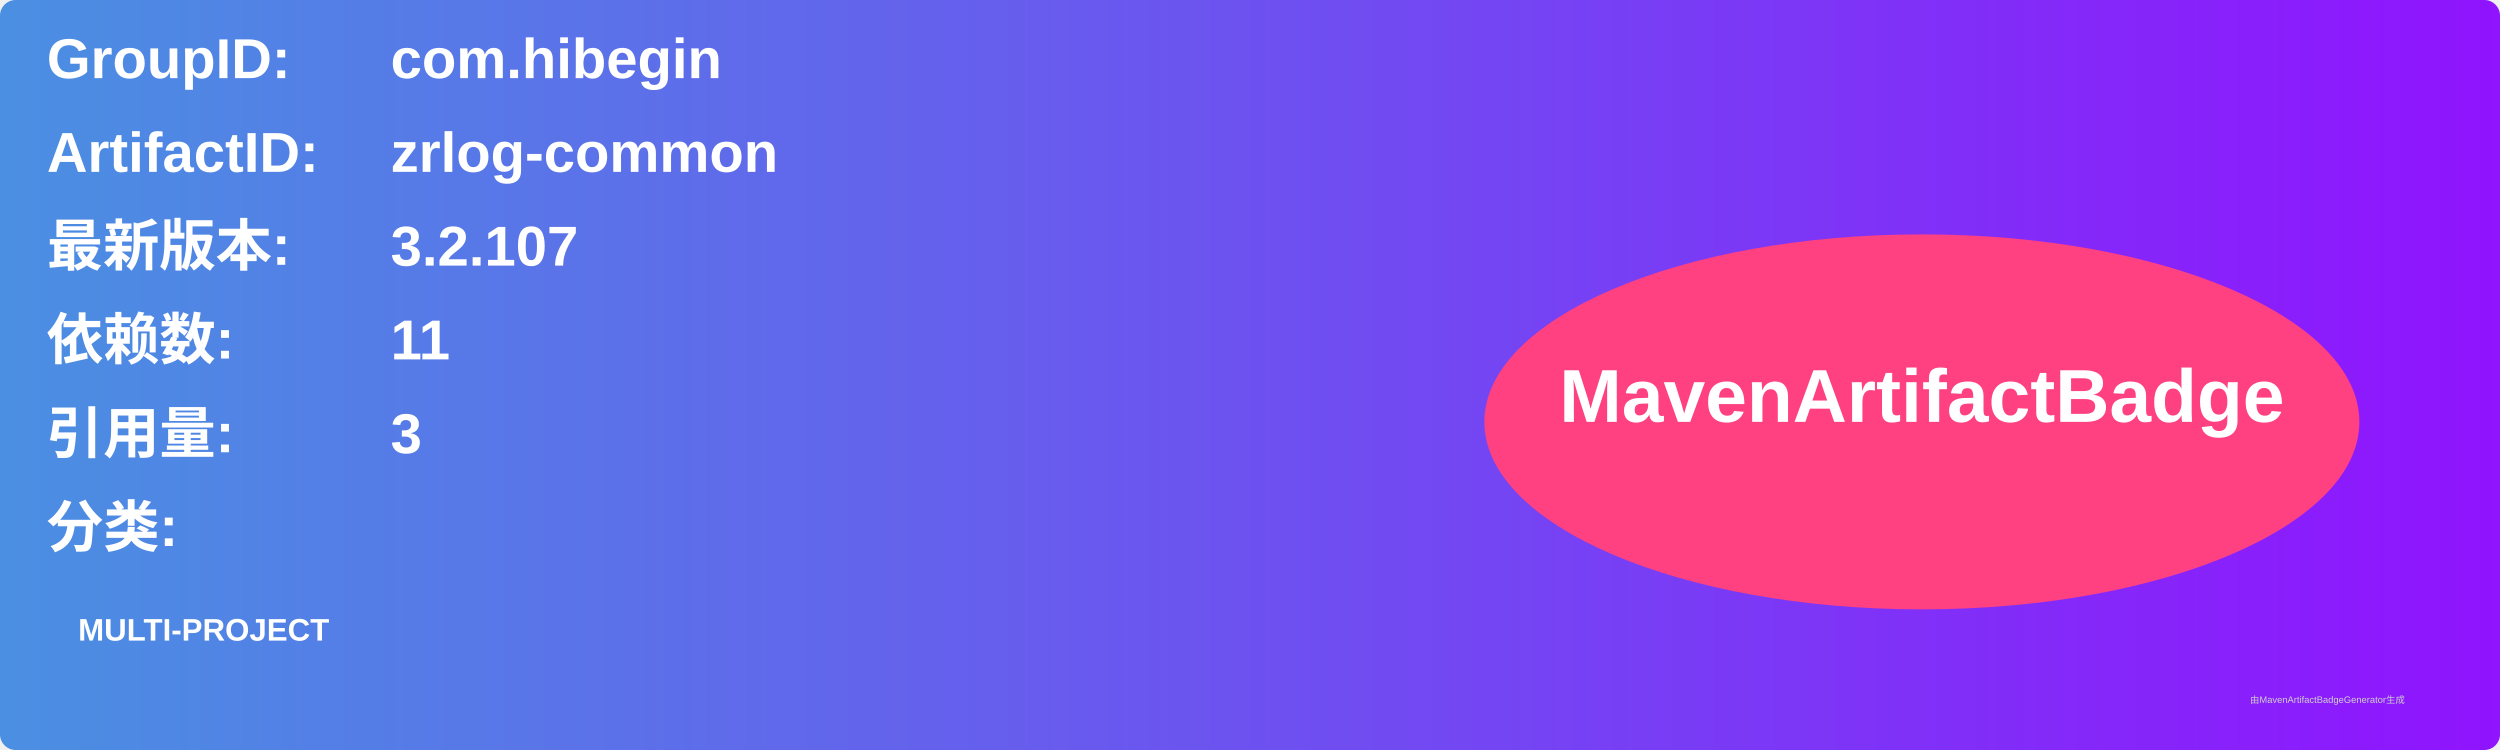
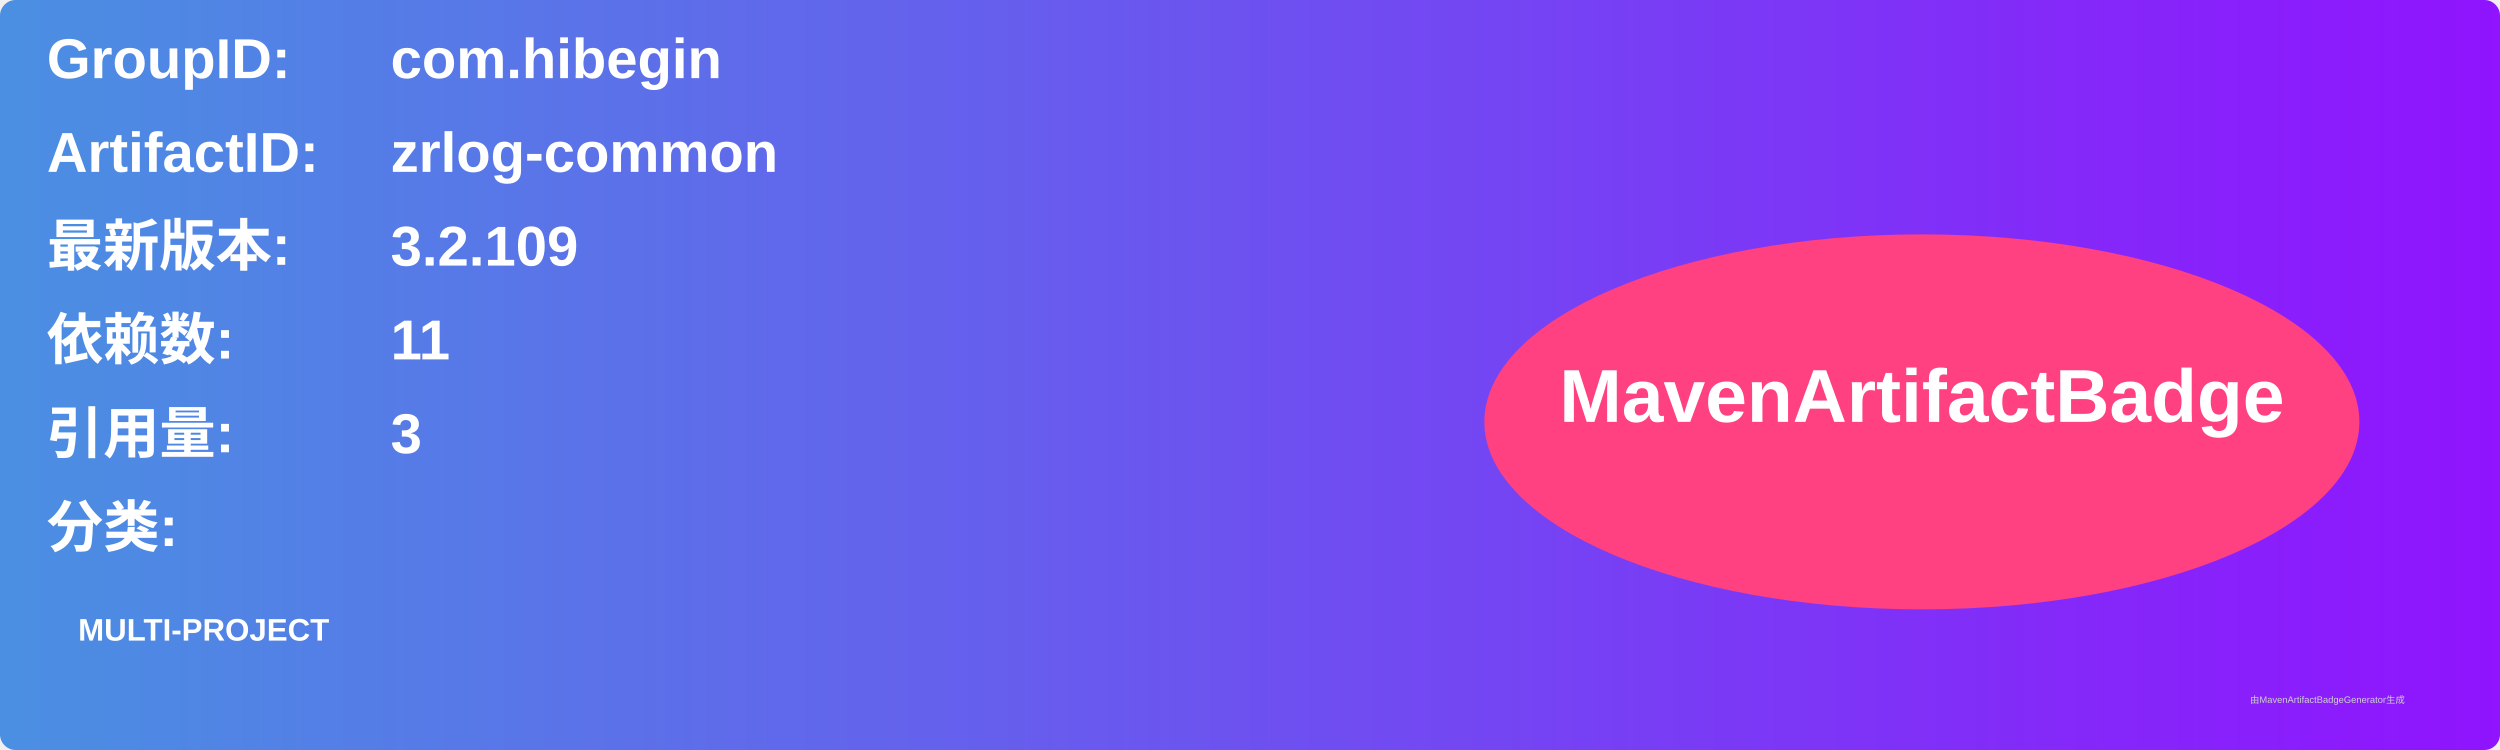
<svg xmlns="http://www.w3.org/2000/svg" width="800" height="240" viewBox="0 0 800 240">
  <linearGradient id="grad" x1="0%" y1="0%" x2="100%" y2="0%">
    <stop offset="0%" stop-color="#4a90e2" />
    <stop offset="100%" stop-color="#9013fe" />
  </linearGradient>
  <rect width="100%" height="100%" rx="5" ry="5" fill="url(#grad)" />
  <g transform="translate(15, 15)">
    <text x="0" y="10" font-family="Arial" font-size="18" fill="white" font-weight="bold" width="260">GroupID:</text>
    <text x="110" y="10" font-family="Arial" font-size="18" fill="white" font-weight="bold" width="460">com.hibegin</text>
    <text x="0" y="40" font-family="Arial" font-size="18" fill="white" font-weight="bold" width="260">ArtifactID:</text>
    <text x="110" y="40" font-family="Arial" font-size="18" fill="white" font-weight="bold" width="460">zrlog-common</text>
    <text x="0" y="70" font-family="Arial" font-size="18" fill="white" font-weight="bold">最新版本:</text>
    <text x="110" y="70" font-family="Arial" font-size="18" fill="white" font-weight="bold">
-       <tspan font-weight="bold">3.2.107</tspan>
+       <tspan font-weight="bold">3.2.109</tspan>
    </text>
    <text x="0" y="100" font-family="Arial" font-size="18" fill="white" font-weight="bold">依赖数: </text>
    <text x="110" y="100" font-family="Arial" font-size="18" fill="white">
      <tspan font-weight="bold">11</tspan>
    </text>
    <text x="0" y="130" font-family="Arial" font-size="18" fill="white" font-weight="bold">引用量: </text>
    <text x="110" y="130" font-family="Arial" font-size="18" fill="white">
      <tspan font-weight="bold">3</tspan>
    </text>
    <text x="0" y="160" font-family="Arial" font-size="18" fill="white" font-weight="bold">分类:</text>
    <text x="10" y="190" font-family="Arial" font-size="10" fill="white">
      <tspan font-weight="bold">MULTI-PROJECT</tspan>
    </text>
    <ellipse cx="600" cy="120" rx="140" ry="60" fill="#ff4081" />
    <text x="600" y="120" text-anchor="middle" font-family="Arial" font-size="24" fill="white" font-weight="bold">MavenArtifactBadge</text>
  </g>
  <text x="720" y="225" font-family="Arial" font-size="3" fill="#d0d0d0">由MavenArtifactBadgeGenerator生成</text>
</svg>
